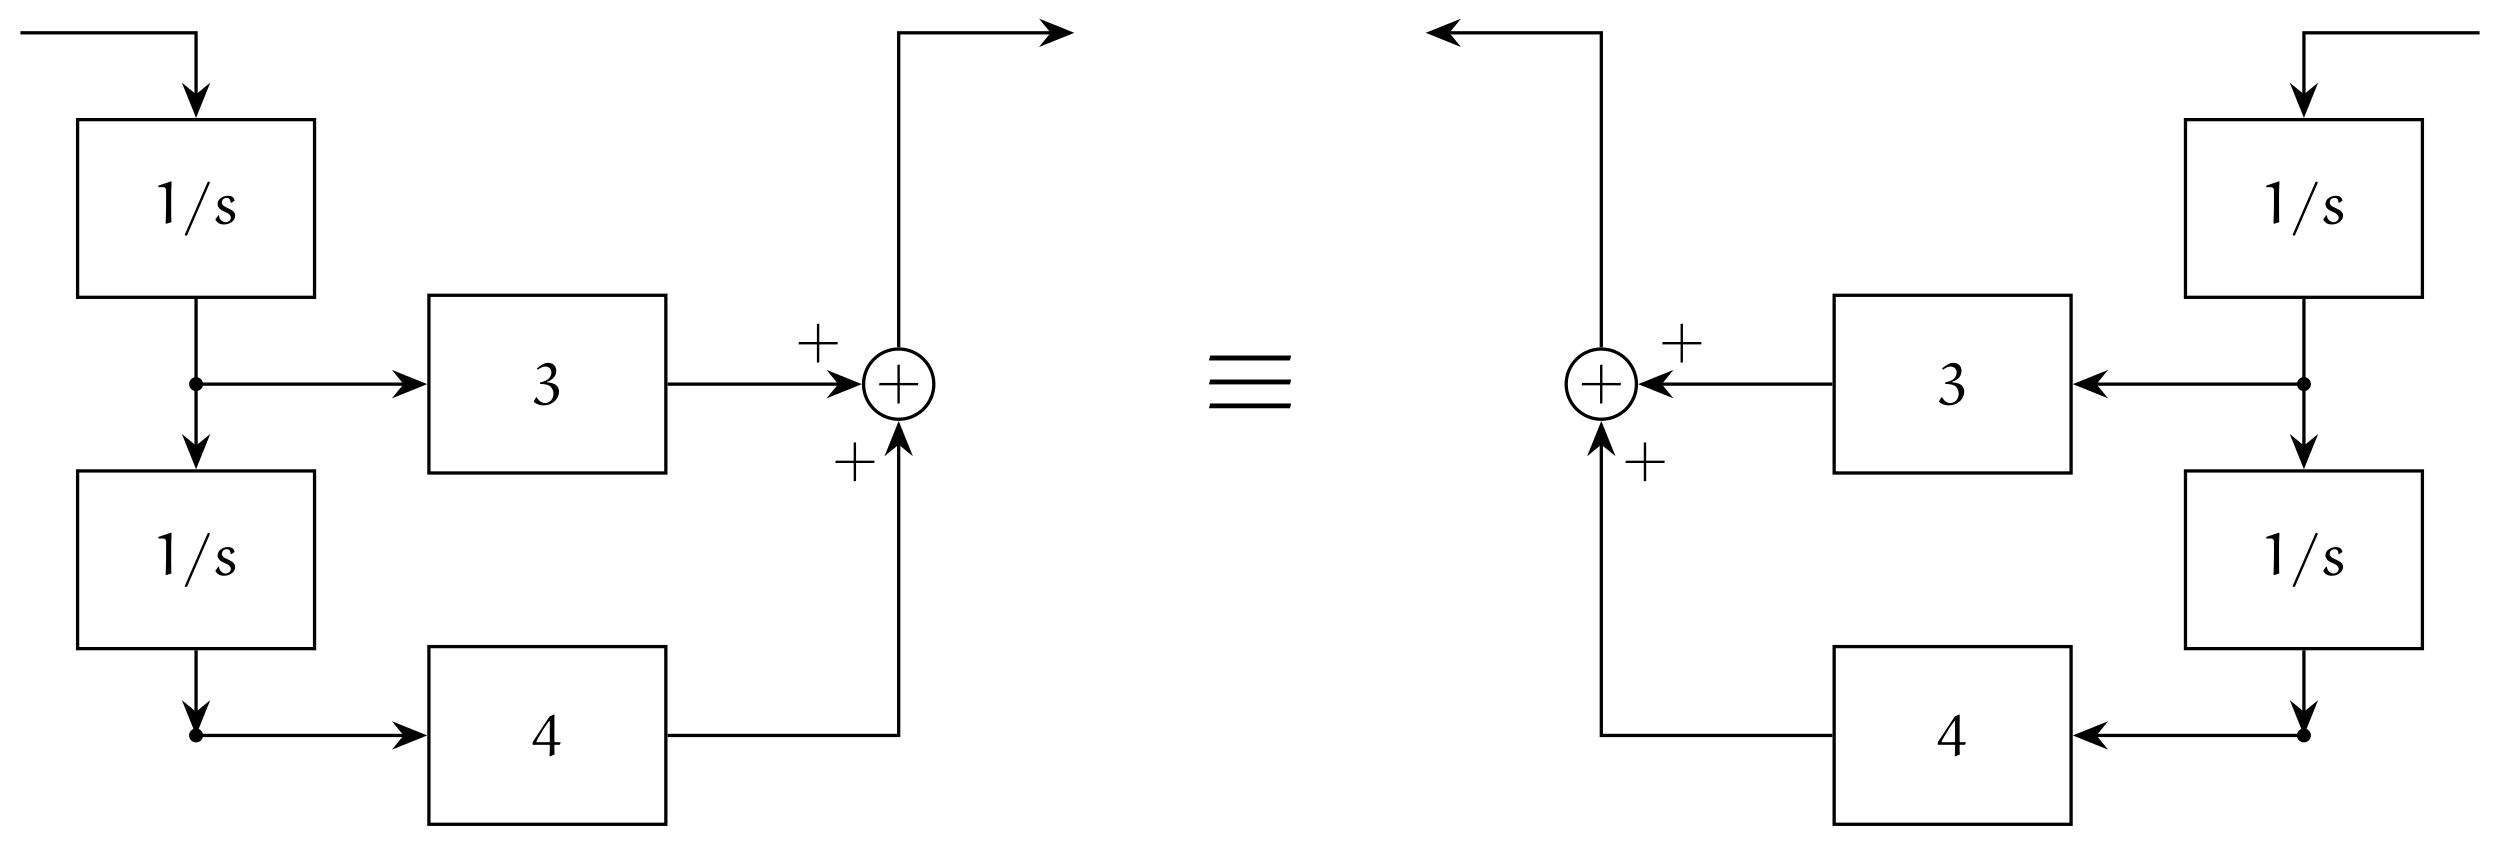
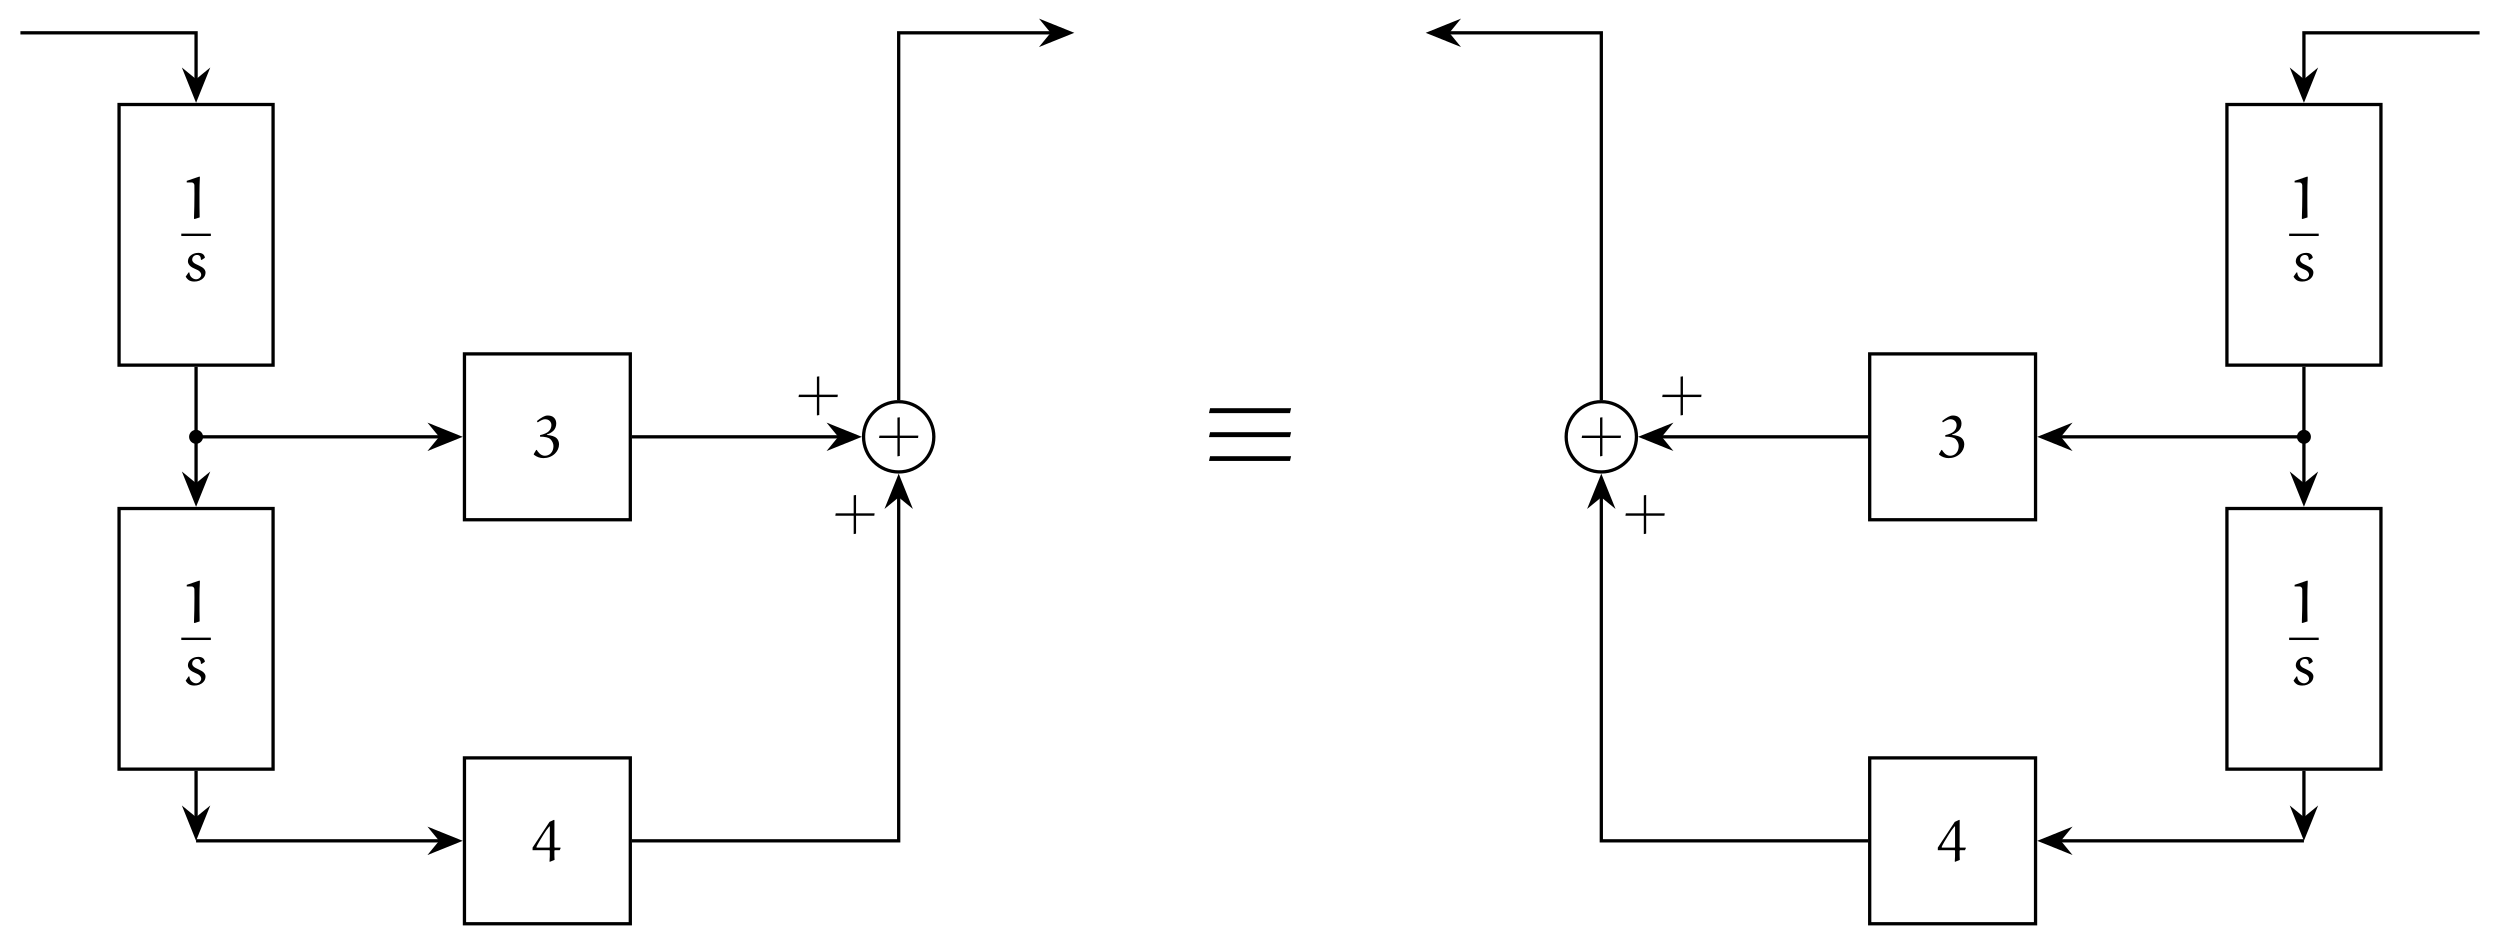
- <svg xmlns="http://www.w3.org/2000/svg" xmlns:xlink="http://www.w3.org/1999/xlink" version="1.1" width="907.737" height="306.708" viewBox="0 0 907.737 306.708">
+ <svg xmlns="http://www.w3.org/2000/svg" xmlns:xlink="http://www.w3.org/1999/xlink" version="1.1" width="907.737" height="342.823" viewBox="0 0 907.737 342.823">
  <defs>
    <path id="font_1_1" d="M.092 .612H.175C.2 .612 .22 .591 .221 .566 .222 .541 .222 .468 .222 .419 .222 .279 .219 .139 .214 0L.226-.005 .31 .022C.307 .098 .307 .296 .307 .432 .307 .521 .309 .611 .314 .7L.308 .712 .092 .639V.612Z" />
-     <path id="font_1_2" d="M.039-.19C.039-.201 .048-.206 .061-.206 .072-.206 .077-.2 .082-.188L.449 .658C.453 .668 .461 .683 .461 .69 .461 .701 .452 .706 .439 .706 .428 .706 .423 .7 .418 .688L.051-.158C.047-.168 .039-.183 .039-.19Z" />
-     <path id="font_1_3" d="M.052 .066C.062 .047 .076 .03 .092 .016 .121-.01 .161-.017 .199-.017 .256-.017 .312 .002 .351 .044 .375 .069 .387 .103 .387 .138 .387 .163 .373 .186 .355 .204 .341 .219 .304 .241 .272 .255 .243 .267 .2 .289 .188 .301 .173 .317 .162 .329 .162 .351 .162 .373 .169 .394 .185 .409 .2 .424 .222 .432 .244 .432 .264 .432 .285 .425 .296 .407 .306 .391 .308 .372 .309 .354L.321 .347 .376 .384C.375 .406 .364 .427 .348 .442 .325 .463 .293 .467 .263 .467 .214 .467 .167 .451 .131 .418 .104 .394 .09 .359 .09 .324 .09 .292 .108 .264 .131 .243 .154 .223 .184 .208 .215 .195 .241 .184 .269 .172 .288 .153 .303 .138 .314 .118 .314 .097 .314 .079 .305 .062 .293 .049 .278 .033 .251 .021 .229 .021 .199 .021 .172 .034 .15 .055 .127 .076 .117 .106 .115 .136L.101 .137 .052 .066Z" />
-     <path id="font_1_6" d="M.018 .049 .025 .038C.07 .003 .124-.017 .181-.017 .254-.017 .325 .008 .377 .059 .419 .101 .446 .156 .446 .215 .446 .254 .433 .291 .406 .318 .388 .336 .364 .347 .341 .355 .308 .366 .275 .371 .241 .374V.382C.282 .394 .321 .416 .352 .446 .384 .478 .399 .523 .399 .568 .399 .604 .387 .64 .361 .665 .333 .694 .292 .702 .253 .702 .225 .702 .198 .691 .173 .678 .137 .659 .103 .634 .072 .608L.086 .586C.109 .601 .132 .615 .157 .626 .174 .633 .191 .639 .208 .639 .238 .639 .267 .632 .288 .611 .307 .592 .317 .567 .317 .54 .317 .502 .302 .465 .274 .437 .258 .421 .237 .409 .215 .399 .187 .386 .156 .378 .126 .371L.125 .345C.162 .345 .199 .343 .235 .334 .26 .328 .285 .319 .303 .3 .332 .269 .352 .229 .352 .186 .352 .141 .338 .095 .306 .063 .279 .036 .243 .023 .206 .023 .17 .023 .136 .041 .111 .067 .095 .083 .082 .101 .07 .121H.06L.018 .049Z" />
-     <path id="font_1_7" d="M-.001 .191H.283L.29 .182C.29 .119 .29 .036 .285 .001L.29-.005 .37 .028C.367 .05 .367 .129 .367 .183L.375 .191H.457L.473 .228 .468 .235H.374L.367 .244C.367 .399 .367 .671 .368 .698L.361 .704 .285 .669-.001 .235V.191M.064 .242C.065 .264 .149 .402 .187 .461 .216 .506 .246 .552 .28 .591 .282 .593 .287 .594 .289 .591 .289 .59 .29 .587 .29 .585V.243L.284 .235H.069L.064 .242Z" />
-     <path id="font_1_5" d="M.046 .236H.356V-.074L.396-.067V.236H.704L.709 .276H.396V.586L.356 .58V.276H.053L.046 .236Z" />
-     <path id="font_1_8" d="M.081 .036H.74L.749 .075H.09L.081 .036M.081 .23H.74L.749 .27H.09L.081 .23M.081 .425H.74L.749 .465H.09L.081 .425Z" />
+     <path id="font_1_2" d="M.052 .066C.062 .047 .076 .03 .092 .016 .121-.01 .161-.017 .199-.017 .256-.017 .312 .002 .351 .044 .375 .069 .387 .103 .387 .138 .387 .163 .373 .186 .355 .204 .341 .219 .304 .241 .272 .255 .243 .267 .2 .289 .188 .301 .173 .317 .162 .329 .162 .351 .162 .373 .169 .394 .185 .409 .2 .424 .222 .432 .244 .432 .264 .432 .285 .425 .296 .407 .306 .391 .308 .372 .309 .354L.321 .347 .376 .384C.375 .406 .364 .427 .348 .442 .325 .463 .293 .467 .263 .467 .214 .467 .167 .451 .131 .418 .104 .394 .09 .359 .09 .324 .09 .292 .108 .264 .131 .243 .154 .223 .184 .208 .215 .195 .241 .184 .269 .172 .288 .153 .303 .138 .314 .118 .314 .097 .314 .079 .305 .062 .293 .049 .278 .033 .251 .021 .229 .021 .199 .021 .172 .034 .15 .055 .127 .076 .117 .106 .115 .136L.101 .137 .052 .066Z" />
+     <path id="font_1_5" d="M.018 .049 .025 .038C.07 .003 .124-.017 .181-.017 .254-.017 .325 .008 .377 .059 .419 .101 .446 .156 .446 .215 .446 .254 .433 .291 .406 .318 .388 .336 .364 .347 .341 .355 .308 .366 .275 .371 .241 .374V.382C.282 .394 .321 .416 .352 .446 .384 .478 .399 .523 .399 .568 .399 .604 .387 .64 .361 .665 .333 .694 .292 .702 .253 .702 .225 .702 .198 .691 .173 .678 .137 .659 .103 .634 .072 .608L.086 .586C.109 .601 .132 .615 .157 .626 .174 .633 .191 .639 .208 .639 .238 .639 .267 .632 .288 .611 .307 .592 .317 .567 .317 .54 .317 .502 .302 .465 .274 .437 .258 .421 .237 .409 .215 .399 .187 .386 .156 .378 .126 .371L.125 .345C.162 .345 .199 .343 .235 .334 .26 .328 .285 .319 .303 .3 .332 .269 .352 .229 .352 .186 .352 .141 .338 .095 .306 .063 .279 .036 .243 .023 .206 .023 .17 .023 .136 .041 .111 .067 .095 .083 .082 .101 .07 .121H.06L.018 .049Z" />
+     <path id="font_1_6" d="M-.001 .191H.283L.29 .182C.29 .119 .29 .036 .285 .001L.29-.005 .37 .028C.367 .05 .367 .129 .367 .183L.375 .191H.457L.473 .228 .468 .235H.374L.367 .244C.367 .399 .367 .671 .368 .698L.361 .704 .285 .669-.001 .235V.191M.064 .242C.065 .264 .149 .402 .187 .461 .216 .506 .246 .552 .28 .591 .282 .593 .287 .594 .289 .591 .289 .59 .29 .587 .29 .585V.243L.284 .235H.069L.064 .242Z" />
+     <path id="font_1_4" d="M.046 .236H.356V-.074L.396-.067V.236H.704L.709 .276H.396V.586L.356 .58V.276H.053L.046 .236Z" />
+     <path id="font_1_7" d="M.081 .036H.74L.749 .075H.09L.081 .036M.081 .23H.74L.749 .27H.09L.081 .23M.081 .425H.74L.749 .465H.09L.081 .425Z" />
  </defs>
-   <path transform="matrix(1.5,0,0,-1.5,71.19154,75.69614)" stroke-width=".797" stroke-linecap="butt" stroke-miterlimit="10" stroke-linejoin="miter" fill="none" stroke="#000000" d="M-28.677-21.507H28.677V21.507H-28.677Z" />
-   <use data-text="1" xlink:href="#font_1_1" transform="matrix(21.5193,0,0,-21.5193,55.54484,81.13754)" />
-   <use data-text="/" xlink:href="#font_1_2" transform="matrix(21.5193,0,0,-21.5193,66.28298,81.13754)" />
-   <use data-text="s" xlink:href="#font_1_3" transform="matrix(21.5193,0,0,-21.5193,77.06415,81.13754)" />
-   <path transform="matrix(1.5,0,0,-1.5,71.19154,75.69614)" stroke-width=".797" stroke-linecap="butt" stroke-miterlimit="10" stroke-linejoin="miter" fill="none" stroke="#000000" d="M-28.677-106.547H28.677V-63.532H-28.677Z" />
-   <use data-text="1" xlink:href="#font_1_1" transform="matrix(21.5193,0,0,-21.5193,55.54484,208.6965)" />
-   <use data-text="/" xlink:href="#font_1_2" transform="matrix(21.5193,0,0,-21.5193,66.28298,208.6965)" />
-   <use data-text="s" xlink:href="#font_1_3" transform="matrix(21.5193,0,0,-21.5193,77.06415,208.6965)" />
-   <path transform="matrix(1.5,0,0,-1.5,71.19154,75.69614)" d="M1.691-42.52C1.691-41.586 .934-40.829 0-40.829-.934-40.829-1.691-41.586-1.691-42.52-1.691-43.453-.934-44.21 0-44.21 .934-44.21 1.691-43.453 1.691-42.52ZM0-42.52" />
-   <path transform="matrix(1.5,0,0,-1.5,71.19154,75.69614)" d="M1.691-127.559C1.691-126.625 .934-125.868 0-125.868-.934-125.868-1.691-126.625-1.691-127.559-1.691-128.493-.934-129.25 0-129.25 .934-129.25 1.691-128.493 1.691-127.559ZM0-127.559" />
-   <path transform="matrix(1.5,0,0,-1.5,71.19154,75.69614)" stroke-width=".797" stroke-linecap="butt" stroke-miterlimit="10" stroke-linejoin="miter" fill="none" stroke="#000000" d="M56.363-64.027H113.716V-21.012H56.363Z" />
-   <use data-text="3" xlink:href="#font_1_6" transform="matrix(21.5193,0,0,-21.5193,193.3844,146.8419)" />
-   <path transform="matrix(1.5,0,0,-1.5,71.19154,75.69614)" stroke-width=".797" stroke-linecap="butt" stroke-miterlimit="10" stroke-linejoin="miter" fill="none" stroke="#000000" d="M56.363-149.066H113.716V-106.052H56.363Z" />
-   <use data-text="4" xlink:href="#font_1_7" transform="matrix(21.5193,0,0,-21.5193,193.3952,274.5515)" />
-   <path transform="matrix(1.5,0,0,-1.5,71.19154,75.69614)" stroke-width=".797" stroke-linecap="butt" stroke-miterlimit="10" stroke-linejoin="miter" fill="none" stroke="#000000" d="M178.583-42.52C178.583-37.823 174.775-34.016 170.079-34.016 165.382-34.016 161.575-37.823 161.575-42.52 161.575-47.216 165.382-51.024 170.079-51.024 174.775-51.024 178.583-47.216 178.583-42.52ZM170.079-42.52" />
-   <use data-text="+" xlink:href="#font_1_5" transform="matrix(21.5193,0,0,-21.5193,318.1905,144.9815)" />
-   <path transform="matrix(1.5,0,0,-1.5,71.19154,75.69614)" stroke-width=".797" stroke-linecap="butt" stroke-miterlimit="10" stroke-linejoin="miter" fill="none" stroke="#000000" d="M-42.52 42.52H0V27.332" />
-   <path transform="matrix(0,1.5,1.5,0,71.19154,30.08127)" d="M7.431 0 1.236 2.492 3.277 0 1.236-2.492Z" />
-   <path transform="matrix(0,1.5,1.5,0,71.19154,30.08127)" stroke-width=".797" stroke-linecap="butt" stroke-miterlimit="10" stroke-linejoin="miter" fill="none" stroke="#000000" d="M7.431 0 1.236 2.492 3.277 0 1.236-2.492Z" />
-   <path transform="matrix(1.5,0,0,-1.5,71.19154,75.69614)" stroke-width=".797" stroke-linecap="butt" stroke-miterlimit="10" stroke-linejoin="miter" fill="none" stroke="#000000" d="M0-21.906V-57.707" />
-   <path transform="matrix(0,1.5,1.5,0,71.19154,157.6403)" d="M7.431 0 1.236 2.492 3.277 0 1.236-2.492Z" />
-   <path transform="matrix(0,1.5,1.5,0,71.19154,157.6403)" stroke-width=".797" stroke-linecap="butt" stroke-miterlimit="10" stroke-linejoin="miter" fill="none" stroke="#000000" d="M7.431 0 1.236 2.492 3.277 0 1.236-2.492Z" />
-   <path transform="matrix(1.5,0,0,-1.5,71.19154,75.69614)" stroke-width=".797" stroke-linecap="butt" stroke-miterlimit="10" stroke-linejoin="miter" fill="none" stroke="#000000" d="M0-42.52H50.538" />
-   <path transform="matrix(1.5,0,0,-1.5,142.382,139.4757)" d="M7.431 0 1.236 2.492 3.277 0 1.236-2.492Z" />
-   <path transform="matrix(1.5,0,0,-1.5,142.382,139.4757)" stroke-width=".797" stroke-linecap="butt" stroke-miterlimit="10" stroke-linejoin="miter" fill="none" stroke="#000000" d="M7.431 0 1.236 2.492 3.277 0 1.236-2.492Z" />
-   <path transform="matrix(1.5,0,0,-1.5,71.19154,75.69614)" stroke-width=".797" stroke-linecap="butt" stroke-miterlimit="10" stroke-linejoin="miter" fill="none" stroke="#000000" d="M114.114-42.52H155.75" />
-   <path transform="matrix(1.5,0,0,-1.5,300.2,139.4757)" d="M7.431 0 1.236 2.492 3.277 0 1.236-2.492Z" />
-   <path transform="matrix(1.5,0,0,-1.5,300.2,139.4757)" stroke-width=".797" stroke-linecap="butt" stroke-miterlimit="10" stroke-linejoin="miter" fill="none" stroke="#000000" d="M7.431 0 1.236 2.492 3.277 0 1.236-2.492Z" />
-   <use data-text="+" xlink:href="#font_1_5" transform="matrix(21.5193,0,0,-21.5193,288.9516,130.118)" />
-   <path transform="matrix(1.5,0,0,-1.5,71.19154,75.69614)" stroke-width=".797" stroke-linecap="butt" stroke-miterlimit="10" stroke-linejoin="miter" fill="none" stroke="#000000" d="M0-106.945V-122.133" />
-   <path transform="matrix(0,1.5,1.5,0,71.19154,254.2788)" d="M7.431 0 1.236 2.492 3.277 0 1.236-2.492Z" />
-   <path transform="matrix(0,1.5,1.5,0,71.19154,254.2788)" stroke-width=".797" stroke-linecap="butt" stroke-miterlimit="10" stroke-linejoin="miter" fill="none" stroke="#000000" d="M7.431 0 1.236 2.492 3.277 0 1.236-2.492Z" />
-   <path transform="matrix(1.5,0,0,-1.5,71.19154,75.69614)" stroke-width=".797" stroke-linecap="butt" stroke-miterlimit="10" stroke-linejoin="miter" fill="none" stroke="#000000" d="M0-127.559H50.538" />
-   <path transform="matrix(1.5,0,0,-1.5,142.382,267.0346)" d="M7.431 0 1.236 2.492 3.277 0 1.236-2.492Z" />
-   <path transform="matrix(1.5,0,0,-1.5,142.382,267.0346)" stroke-width=".797" stroke-linecap="butt" stroke-miterlimit="10" stroke-linejoin="miter" fill="none" stroke="#000000" d="M7.431 0 1.236 2.492 3.277 0 1.236-2.492Z" />
-   <path transform="matrix(1.5,0,0,-1.5,71.19154,75.69614)" stroke-width=".797" stroke-linecap="butt" stroke-miterlimit="10" stroke-linejoin="miter" fill="none" stroke="#000000" d="M114.114-127.559H170.079V-56.848" />
-   <path transform="matrix(0,-1.5,-1.5,-0,326.3096,165.5851)" d="M7.431 0 1.236 2.492 3.277 0 1.236-2.492Z" />
-   <path transform="matrix(0,-1.5,-1.5,-0,326.3096,165.5851)" stroke-width=".797" stroke-linecap="butt" stroke-miterlimit="10" stroke-linejoin="miter" fill="none" stroke="#000000" d="M7.431 0 1.236 2.492 3.277 0 1.236-2.492Z" />
-   <use data-text="+" xlink:href="#font_1_5" transform="matrix(21.5193,0,0,-21.5193,302.3053,173.1988)" />
-   <path transform="matrix(1.5,0,0,-1.5,71.19154,75.69614)" stroke-width=".797" stroke-linecap="butt" stroke-miterlimit="10" stroke-linejoin="miter" fill="none" stroke="#000000" d="M170.079-33.617V42.52H207.172" />
+   <path transform="matrix(1.5,0,0,-1.5,71.19154,85.26268)" stroke-width=".797" stroke-linecap="butt" stroke-miterlimit="10" stroke-linejoin="miter" fill="none" stroke="#000000" d="M-18.64-31.544H18.64V31.544H-18.64Z" />
+   <use data-text="1" xlink:href="#font_1_1" transform="matrix(21.5193,0,0,-21.5193,65.82543,79.41266)" />
+   <path transform="matrix(1.5,0,0,-1.5,65.82543,85.2627)" stroke-width=".574" stroke-linecap="butt" stroke-miterlimit="10" stroke-linejoin="miter" fill="none" stroke="#000000" d="M0 0H7.155" />
+   <use data-text="s" xlink:href="#font_1_2" transform="matrix(21.5193,0,0,-21.5193,66.29862,101.8665)" />
+   <path transform="matrix(1.5,0,0,-1.5,71.19154,85.26268)" stroke-width=".797" stroke-linecap="butt" stroke-miterlimit="10" stroke-linejoin="miter" fill="none" stroke="#000000" d="M-18.64-129.339H18.64V-66.25H-18.64Z" />
+   <use data-text="1" xlink:href="#font_1_1" transform="matrix(21.5193,0,0,-21.5193,65.82543,226.1048)" />
+   <path transform="matrix(1.5,0,0,-1.5,65.82543,231.9548)" stroke-width=".574" stroke-linecap="butt" stroke-miterlimit="10" stroke-linejoin="miter" fill="none" stroke="#000000" d="M0 0H7.155" />
+   <use data-text="s" xlink:href="#font_1_2" transform="matrix(21.5193,0,0,-21.5193,66.29862,248.5586)" />
+   <path transform="matrix(1.5,0,0,-1.5,71.19154,85.26268)" d="M1.691-48.897C1.691-47.964 .934-47.207 0-47.207-.934-47.207-1.691-47.964-1.691-48.897-1.691-49.831-.934-50.588 0-50.588 .934-50.588 1.691-49.831 1.691-48.897ZM0-48.897" />
+   <path transform="matrix(1.5,0,0,-1.5,71.19154,85.26268)" stroke-width=".797" stroke-linecap="butt" stroke-miterlimit="10" stroke-linejoin="miter" fill="none" stroke="#000000" d="M64.966-68.971H105.113V-28.824H64.966Z" />
+   <use data-text="3" xlink:href="#font_1_5" transform="matrix(21.5193,0,0,-21.5193,193.3844,165.9751)" />
+   <path transform="matrix(1.5,0,0,-1.5,71.19154,85.26268)" stroke-width=".797" stroke-linecap="butt" stroke-miterlimit="10" stroke-linejoin="miter" fill="none" stroke="#000000" d="M64.966-166.766H105.113V-126.618H64.966Z" />
+   <use data-text="4" xlink:href="#font_1_6" transform="matrix(21.5193,0,0,-21.5193,193.3952,312.8177)" />
+   <path transform="matrix(1.5,0,0,-1.5,71.19154,85.26268)" stroke-width=".797" stroke-linecap="butt" stroke-miterlimit="10" stroke-linejoin="miter" fill="none" stroke="#000000" d="M178.583-48.897C178.583-44.201 174.775-40.393 170.079-40.393 165.382-40.393 161.575-44.201 161.575-48.897 161.575-53.594 165.382-57.401 170.079-57.401 174.775-57.401 178.583-53.594 178.583-48.897ZM170.079-48.897" />
+   <use data-text="+" xlink:href="#font_1_4" transform="matrix(21.5193,0,0,-21.5193,318.1905,164.1147)" />
+   <path transform="matrix(1.5,0,0,-1.5,71.19154,85.26268)" stroke-width=".797" stroke-linecap="butt" stroke-miterlimit="10" stroke-linejoin="miter" fill="none" stroke="#000000" d="M-42.52 48.897H0V37.369" />
+   <path transform="matrix(0,1.5,1.5,0,71.19154,24.59264)" d="M7.431 0 1.236 2.492 3.277 0 1.236-2.492Z" />
+   <path transform="matrix(0,1.5,1.5,0,71.19154,24.59264)" stroke-width=".797" stroke-linecap="butt" stroke-miterlimit="10" stroke-linejoin="miter" fill="none" stroke="#000000" d="M7.431 0 1.236 2.492 3.277 0 1.236-2.492Z" />
+   <path transform="matrix(1.5,0,0,-1.5,71.19154,85.26268)" stroke-width=".797" stroke-linecap="butt" stroke-miterlimit="10" stroke-linejoin="miter" fill="none" stroke="#000000" d="M0-31.943V-60.426" />
+   <path transform="matrix(0,1.5,1.5,0,71.19154,171.2848)" d="M7.431 0 1.236 2.492 3.277 0 1.236-2.492Z" />
+   <path transform="matrix(0,1.5,1.5,0,71.19154,171.2848)" stroke-width=".797" stroke-linecap="butt" stroke-miterlimit="10" stroke-linejoin="miter" fill="none" stroke="#000000" d="M7.431 0 1.236 2.492 3.277 0 1.236-2.492Z" />
+   <path transform="matrix(1.5,0,0,-1.5,71.19154,85.26268)" stroke-width=".797" stroke-linecap="butt" stroke-miterlimit="10" stroke-linejoin="miter" fill="none" stroke="#000000" d="M0-48.897H59.141" />
+   <path transform="matrix(1.5,0,0,-1.5,155.2864,158.6087)" d="M7.431 0 1.236 2.492 3.277 0 1.236-2.492Z" />
+   <path transform="matrix(1.5,0,0,-1.5,155.2864,158.6087)" stroke-width=".797" stroke-linecap="butt" stroke-miterlimit="10" stroke-linejoin="miter" fill="none" stroke="#000000" d="M7.431 0 1.236 2.492 3.277 0 1.236-2.492Z" />
+   <path transform="matrix(1.5,0,0,-1.5,71.19154,85.26268)" stroke-width=".797" stroke-linecap="butt" stroke-miterlimit="10" stroke-linejoin="miter" fill="none" stroke="#000000" d="M105.511-48.897H155.75" />
+   <path transform="matrix(1.5,0,0,-1.5,300.2,158.6087)" d="M7.431 0 1.236 2.492 3.277 0 1.236-2.492Z" />
+   <path transform="matrix(1.5,0,0,-1.5,300.2,158.6087)" stroke-width=".797" stroke-linecap="butt" stroke-miterlimit="10" stroke-linejoin="miter" fill="none" stroke="#000000" d="M7.431 0 1.236 2.492 3.277 0 1.236-2.492Z" />
+   <use data-text="+" xlink:href="#font_1_4" transform="matrix(21.5193,0,0,-21.5193,288.9516,149.251)" />
+   <path transform="matrix(1.5,0,0,-1.5,71.19154,85.26268)" stroke-width=".797" stroke-linecap="butt" stroke-miterlimit="10" stroke-linejoin="miter" fill="none" stroke="#000000" d="M0-129.738V-141.266" />
+   <path transform="matrix(0,1.5,1.5,0,71.19154,292.545)" d="M7.431 0 1.236 2.492 3.277 0 1.236-2.492Z" />
+   <path transform="matrix(0,1.5,1.5,0,71.19154,292.545)" stroke-width=".797" stroke-linecap="butt" stroke-miterlimit="10" stroke-linejoin="miter" fill="none" stroke="#000000" d="M7.431 0 1.236 2.492 3.277 0 1.236-2.492Z" />
+   <path transform="matrix(1.5,0,0,-1.5,71.19154,85.26268)" stroke-width=".797" stroke-linecap="butt" stroke-miterlimit="10" stroke-linejoin="miter" fill="none" stroke="#000000" d="M0-146.692H59.141" />
+   <path transform="matrix(1.5,0,0,-1.5,155.2864,305.3009)" d="M7.431 0 1.236 2.492 3.277 0 1.236-2.492Z" />
+   <path transform="matrix(1.5,0,0,-1.5,155.2864,305.3009)" stroke-width=".797" stroke-linecap="butt" stroke-miterlimit="10" stroke-linejoin="miter" fill="none" stroke="#000000" d="M7.431 0 1.236 2.492 3.277 0 1.236-2.492Z" />
+   <path transform="matrix(1.5,0,0,-1.5,71.19154,85.26268)" stroke-width=".797" stroke-linecap="butt" stroke-miterlimit="10" stroke-linejoin="miter" fill="none" stroke="#000000" d="M105.511-146.692H170.079V-63.226" />
+   <path transform="matrix(0,-1.5,-1.5,-0,326.3096,184.7183)" d="M7.431 0 1.236 2.492 3.277 0 1.236-2.492Z" />
+   <path transform="matrix(0,-1.5,-1.5,-0,326.3096,184.7183)" stroke-width=".797" stroke-linecap="butt" stroke-miterlimit="10" stroke-linejoin="miter" fill="none" stroke="#000000" d="M7.431 0 1.236 2.492 3.277 0 1.236-2.492Z" />
+   <use data-text="+" xlink:href="#font_1_4" transform="matrix(21.5193,0,0,-21.5193,302.3053,192.3319)" />
+   <path transform="matrix(1.5,0,0,-1.5,71.19154,85.26268)" stroke-width=".797" stroke-linecap="butt" stroke-miterlimit="10" stroke-linejoin="miter" fill="none" stroke="#000000" d="M170.079-39.995V48.897H207.172" />
  <path transform="matrix(1.5,0,0,-1.5,377.3331,11.91663)" d="M7.431 0 1.236 2.492 3.277 0 1.236-2.492Z" />
  <path transform="matrix(1.5,0,0,-1.5,377.3331,11.91663)" stroke-width=".797" stroke-linecap="butt" stroke-miterlimit="10" stroke-linejoin="miter" fill="none" stroke="#000000" d="M7.431 0 1.236 2.492 3.277 0 1.236-2.492Z" />
-   <use data-text="≡" xlink:href="#font_1_8" transform="matrix(44.63762,0,0,-44.63762,435.3541,149.8482)" />
-   <path transform="matrix(1.5,0,0,-1.5,71.19154,75.69614)" stroke-width=".797" stroke-linecap="butt" stroke-miterlimit="10" stroke-linejoin="miter" fill="none" stroke="#000000" d="M481.559-21.507H538.913V21.507H481.559Z" />
-   <use data-text="1" xlink:href="#font_1_1" transform="matrix(21.5193,0,0,-21.5193,820.8988,81.13754)" />
-   <use data-text="/" xlink:href="#font_1_2" transform="matrix(21.5193,0,0,-21.5193,831.637,81.13754)" />
-   <use data-text="s" xlink:href="#font_1_3" transform="matrix(21.5193,0,0,-21.5193,842.4181,81.13754)" />
-   <path transform="matrix(1.5,0,0,-1.5,71.19154,75.69614)" stroke-width=".797" stroke-linecap="butt" stroke-miterlimit="10" stroke-linejoin="miter" fill="none" stroke="#000000" d="M481.559-106.547H538.913V-63.532H481.559Z" />
-   <use data-text="1" xlink:href="#font_1_1" transform="matrix(21.5193,0,0,-21.5193,820.8988,208.6965)" />
-   <use data-text="/" xlink:href="#font_1_2" transform="matrix(21.5193,0,0,-21.5193,831.637,208.6965)" />
-   <use data-text="s" xlink:href="#font_1_3" transform="matrix(21.5193,0,0,-21.5193,842.4181,208.6965)" />
-   <path transform="matrix(1.5,0,0,-1.5,71.19154,75.69614)" d="M511.927-42.52C511.927-41.586 511.17-40.829 510.236-40.829 509.302-40.829 508.545-41.586 508.545-42.52 508.545-43.453 509.302-44.21 510.236-44.21 511.17-44.21 511.927-43.453 511.927-42.52ZM510.236-42.52" />
-   <path transform="matrix(1.5,0,0,-1.5,71.19154,75.69614)" d="M511.927-127.559C511.927-126.625 511.17-125.868 510.236-125.868 509.302-125.868 508.545-126.625 508.545-127.559 508.545-128.493 509.302-129.25 510.236-129.25 511.17-129.25 511.927-128.493 511.927-127.559ZM510.236-127.559" />
-   <path transform="matrix(1.5,0,0,-1.5,71.19154,75.69614)" stroke-width=".797" stroke-linecap="butt" stroke-miterlimit="10" stroke-linejoin="miter" fill="none" stroke="#000000" d="M396.52-64.027H453.873V-21.012H396.52Z" />
-   <use data-text="3" xlink:href="#font_1_6" transform="matrix(21.5193,0,0,-21.5193,703.6204,146.8419)" />
-   <path transform="matrix(1.5,0,0,-1.5,71.19154,75.69614)" stroke-width=".797" stroke-linecap="butt" stroke-miterlimit="10" stroke-linejoin="miter" fill="none" stroke="#000000" d="M396.52-149.066H453.873V-106.052H396.52Z" />
-   <use data-text="4" xlink:href="#font_1_7" transform="matrix(21.5193,0,0,-21.5193,703.6312,274.5515)" />
-   <path transform="matrix(1.5,0,0,-1.5,71.19154,75.69614)" stroke-width=".797" stroke-linecap="butt" stroke-miterlimit="10" stroke-linejoin="miter" fill="none" stroke="#000000" d="M348.661-42.52C348.661-37.823 344.854-34.016 340.157-34.016 335.461-34.016 331.653-37.823 331.653-42.52 331.653-47.216 335.461-51.024 340.157-51.024 344.854-51.024 348.661-47.216 348.661-42.52ZM340.157-42.52" />
-   <use data-text="+" xlink:href="#font_1_5" transform="matrix(21.5193,0,0,-21.5193,573.3085,144.9815)" />
-   <path transform="matrix(1.5,0,0,-1.5,71.19154,75.69614)" stroke-width=".797" stroke-linecap="butt" stroke-miterlimit="10" stroke-linejoin="miter" fill="none" stroke="#000000" d="M552.756 42.52H510.236V27.332" />
-   <path transform="matrix(0,1.5,1.5,0,836.5456,30.08127)" d="M7.431 0 1.236 2.492 3.277 0 1.236-2.492Z" />
-   <path transform="matrix(0,1.5,1.5,0,836.5456,30.08127)" stroke-width=".797" stroke-linecap="butt" stroke-miterlimit="10" stroke-linejoin="miter" fill="none" stroke="#000000" d="M7.431 0 1.236 2.492 3.277 0 1.236-2.492Z" />
-   <path transform="matrix(1.5,0,0,-1.5,71.19154,75.69614)" stroke-width=".797" stroke-linecap="butt" stroke-miterlimit="10" stroke-linejoin="miter" fill="none" stroke="#000000" d="M510.236-21.906V-57.707" />
-   <path transform="matrix(0,1.5,1.5,0,836.5456,157.6403)" d="M7.431 0 1.236 2.492 3.277 0 1.236-2.492Z" />
-   <path transform="matrix(0,1.5,1.5,0,836.5456,157.6403)" stroke-width=".797" stroke-linecap="butt" stroke-miterlimit="10" stroke-linejoin="miter" fill="none" stroke="#000000" d="M7.431 0 1.236 2.492 3.277 0 1.236-2.492Z" />
-   <path transform="matrix(1.5,0,0,-1.5,71.19154,75.69614)" stroke-width=".797" stroke-linecap="butt" stroke-miterlimit="10" stroke-linejoin="miter" fill="none" stroke="#000000" d="M510.236-42.52H459.698" />
-   <path transform="matrix(-1.5,-0,0,1.5,765.3551,139.4757)" d="M7.431 0 1.236 2.492 3.277 0 1.236-2.492Z" />
-   <path transform="matrix(-1.5,-0,0,1.5,765.3551,139.4757)" stroke-width=".797" stroke-linecap="butt" stroke-miterlimit="10" stroke-linejoin="miter" fill="none" stroke="#000000" d="M7.431 0 1.236 2.492 3.277 0 1.236-2.492Z" />
-   <path transform="matrix(1.5,0,0,-1.5,71.19154,75.69614)" stroke-width=".797" stroke-linecap="butt" stroke-miterlimit="10" stroke-linejoin="miter" fill="none" stroke="#000000" d="M396.122-42.52H354.486" />
-   <path transform="matrix(-1.5,-0,0,1.5,607.5371,139.4757)" d="M7.431 0 1.236 2.492 3.277 0 1.236-2.492Z" />
-   <path transform="matrix(-1.5,-0,0,1.5,607.5371,139.4757)" stroke-width=".797" stroke-linecap="butt" stroke-miterlimit="10" stroke-linejoin="miter" fill="none" stroke="#000000" d="M7.431 0 1.236 2.492 3.277 0 1.236-2.492Z" />
-   <use data-text="+" xlink:href="#font_1_5" transform="matrix(21.5193,0,0,-21.5193,602.5473,130.118)" />
-   <path transform="matrix(1.5,0,0,-1.5,71.19154,75.69614)" stroke-width=".797" stroke-linecap="butt" stroke-miterlimit="10" stroke-linejoin="miter" fill="none" stroke="#000000" d="M510.236-106.945V-122.133" />
-   <path transform="matrix(0,1.5,1.5,0,836.5456,254.2788)" d="M7.431 0 1.236 2.492 3.277 0 1.236-2.492Z" />
-   <path transform="matrix(0,1.5,1.5,0,836.5456,254.2788)" stroke-width=".797" stroke-linecap="butt" stroke-miterlimit="10" stroke-linejoin="miter" fill="none" stroke="#000000" d="M7.431 0 1.236 2.492 3.277 0 1.236-2.492Z" />
-   <path transform="matrix(1.5,0,0,-1.5,71.19154,75.69614)" stroke-width=".797" stroke-linecap="butt" stroke-miterlimit="10" stroke-linejoin="miter" fill="none" stroke="#000000" d="M510.236-127.559H459.698" />
-   <path transform="matrix(-1.5,-0,0,1.5,765.3551,267.0346)" d="M7.431 0 1.236 2.492 3.277 0 1.236-2.492Z" />
-   <path transform="matrix(-1.5,-0,0,1.5,765.3551,267.0346)" stroke-width=".797" stroke-linecap="butt" stroke-miterlimit="10" stroke-linejoin="miter" fill="none" stroke="#000000" d="M7.431 0 1.236 2.492 3.277 0 1.236-2.492Z" />
-   <path transform="matrix(1.5,0,0,-1.5,71.19154,75.69614)" stroke-width=".797" stroke-linecap="butt" stroke-miterlimit="10" stroke-linejoin="miter" fill="none" stroke="#000000" d="M396.122-127.559H340.157V-56.848" />
-   <path transform="matrix(0,-1.5,-1.5,-0,581.4275,165.5851)" d="M7.431 0 1.236 2.492 3.277 0 1.236-2.492Z" />
-   <path transform="matrix(0,-1.5,-1.5,-0,581.4275,165.5851)" stroke-width=".797" stroke-linecap="butt" stroke-miterlimit="10" stroke-linejoin="miter" fill="none" stroke="#000000" d="M7.431 0 1.236 2.492 3.277 0 1.236-2.492Z" />
-   <use data-text="+" xlink:href="#font_1_5" transform="matrix(21.5193,0,0,-21.5193,589.1937,173.1988)" />
-   <path transform="matrix(1.5,0,0,-1.5,71.19154,75.69614)" stroke-width=".797" stroke-linecap="butt" stroke-miterlimit="10" stroke-linejoin="miter" fill="none" stroke="#000000" d="M340.157-33.617V42.52H303.064" />
+   <use data-text="≡" xlink:href="#font_1_7" transform="matrix(44.63762,0,0,-44.63762,435.3541,168.9813)" />
+   <path transform="matrix(1.5,0,0,-1.5,71.19154,85.26268)" stroke-width=".797" stroke-linecap="butt" stroke-miterlimit="10" stroke-linejoin="miter" fill="none" stroke="#000000" d="M491.596-31.544H528.876V31.544H491.596Z" />
+   <use data-text="1" xlink:href="#font_1_1" transform="matrix(21.5193,0,0,-21.5193,831.1795,79.41266)" />
+   <path transform="matrix(1.5,0,0,-1.5,831.1795,85.2627)" stroke-width=".574" stroke-linecap="butt" stroke-miterlimit="10" stroke-linejoin="miter" fill="none" stroke="#000000" d="M0 0H7.155" />
+   <use data-text="s" xlink:href="#font_1_2" transform="matrix(21.5193,0,0,-21.5193,831.6526,101.8665)" />
+   <path transform="matrix(1.5,0,0,-1.5,71.19154,85.26268)" stroke-width=".797" stroke-linecap="butt" stroke-miterlimit="10" stroke-linejoin="miter" fill="none" stroke="#000000" d="M491.596-129.339H528.876V-66.25H491.596Z" />
+   <use data-text="1" xlink:href="#font_1_1" transform="matrix(21.5193,0,0,-21.5193,831.1795,226.1048)" />
+   <path transform="matrix(1.5,0,0,-1.5,831.1795,231.9548)" stroke-width=".574" stroke-linecap="butt" stroke-miterlimit="10" stroke-linejoin="miter" fill="none" stroke="#000000" d="M0 0H7.155" />
+   <use data-text="s" xlink:href="#font_1_2" transform="matrix(21.5193,0,0,-21.5193,831.6526,248.5586)" />
+   <path transform="matrix(1.5,0,0,-1.5,71.19154,85.26268)" d="M511.927-48.897C511.927-47.964 511.17-47.207 510.236-47.207 509.302-47.207 508.545-47.964 508.545-48.897 508.545-49.831 509.302-50.588 510.236-50.588 511.17-50.588 511.927-49.831 511.927-48.897ZM510.236-48.897" />
+   <path transform="matrix(1.5,0,0,-1.5,71.19154,85.26268)" stroke-width=".797" stroke-linecap="butt" stroke-miterlimit="10" stroke-linejoin="miter" fill="none" stroke="#000000" d="M405.123-68.971H445.27V-28.824H405.123Z" />
+   <use data-text="3" xlink:href="#font_1_5" transform="matrix(21.5193,0,0,-21.5193,703.6204,165.9751)" />
+   <path transform="matrix(1.5,0,0,-1.5,71.19154,85.26268)" stroke-width=".797" stroke-linecap="butt" stroke-miterlimit="10" stroke-linejoin="miter" fill="none" stroke="#000000" d="M405.123-166.766H445.27V-126.618H405.123Z" />
+   <use data-text="4" xlink:href="#font_1_6" transform="matrix(21.5193,0,0,-21.5193,703.6312,312.8177)" />
+   <path transform="matrix(1.5,0,0,-1.5,71.19154,85.26268)" stroke-width=".797" stroke-linecap="butt" stroke-miterlimit="10" stroke-linejoin="miter" fill="none" stroke="#000000" d="M348.661-48.897C348.661-44.201 344.854-40.393 340.157-40.393 335.461-40.393 331.653-44.201 331.653-48.897 331.653-53.594 335.461-57.401 340.157-57.401 344.854-57.401 348.661-53.594 348.661-48.897ZM340.157-48.897" />
+   <use data-text="+" xlink:href="#font_1_4" transform="matrix(21.5193,0,0,-21.5193,573.3085,164.1147)" />
+   <path transform="matrix(1.5,0,0,-1.5,71.19154,85.26268)" stroke-width=".797" stroke-linecap="butt" stroke-miterlimit="10" stroke-linejoin="miter" fill="none" stroke="#000000" d="M552.756 48.897H510.236V37.369" />
+   <path transform="matrix(0,1.5,1.5,0,836.5456,24.59264)" d="M7.431 0 1.236 2.492 3.277 0 1.236-2.492Z" />
+   <path transform="matrix(0,1.5,1.5,0,836.5456,24.59264)" stroke-width=".797" stroke-linecap="butt" stroke-miterlimit="10" stroke-linejoin="miter" fill="none" stroke="#000000" d="M7.431 0 1.236 2.492 3.277 0 1.236-2.492Z" />
+   <path transform="matrix(1.5,0,0,-1.5,71.19154,85.26268)" stroke-width=".797" stroke-linecap="butt" stroke-miterlimit="10" stroke-linejoin="miter" fill="none" stroke="#000000" d="M510.236-31.943V-60.426" />
+   <path transform="matrix(0,1.5,1.5,0,836.5456,171.2848)" d="M7.431 0 1.236 2.492 3.277 0 1.236-2.492Z" />
+   <path transform="matrix(0,1.5,1.5,0,836.5456,171.2848)" stroke-width=".797" stroke-linecap="butt" stroke-miterlimit="10" stroke-linejoin="miter" fill="none" stroke="#000000" d="M7.431 0 1.236 2.492 3.277 0 1.236-2.492Z" />
+   <path transform="matrix(1.5,0,0,-1.5,71.19154,85.26268)" stroke-width=".797" stroke-linecap="butt" stroke-miterlimit="10" stroke-linejoin="miter" fill="none" stroke="#000000" d="M510.236-48.897H451.095" />
+   <path transform="matrix(-1.5,-0,0,1.5,752.4507,158.6087)" d="M7.431 0 1.236 2.492 3.277 0 1.236-2.492Z" />
+   <path transform="matrix(-1.5,-0,0,1.5,752.4507,158.6087)" stroke-width=".797" stroke-linecap="butt" stroke-miterlimit="10" stroke-linejoin="miter" fill="none" stroke="#000000" d="M7.431 0 1.236 2.492 3.277 0 1.236-2.492Z" />
+   <path transform="matrix(1.5,0,0,-1.5,71.19154,85.26268)" stroke-width=".797" stroke-linecap="butt" stroke-miterlimit="10" stroke-linejoin="miter" fill="none" stroke="#000000" d="M404.724-48.897H354.486" />
+   <path transform="matrix(-1.5,-0,0,1.5,607.5371,158.6087)" d="M7.431 0 1.236 2.492 3.277 0 1.236-2.492Z" />
+   <path transform="matrix(-1.5,-0,0,1.5,607.5371,158.6087)" stroke-width=".797" stroke-linecap="butt" stroke-miterlimit="10" stroke-linejoin="miter" fill="none" stroke="#000000" d="M7.431 0 1.236 2.492 3.277 0 1.236-2.492Z" />
+   <use data-text="+" xlink:href="#font_1_4" transform="matrix(21.5193,0,0,-21.5193,602.5473,149.251)" />
+   <path transform="matrix(1.5,0,0,-1.5,71.19154,85.26268)" stroke-width=".797" stroke-linecap="butt" stroke-miterlimit="10" stroke-linejoin="miter" fill="none" stroke="#000000" d="M510.236-129.738V-141.266" />
+   <path transform="matrix(0,1.5,1.5,0,836.5456,292.545)" d="M7.431 0 1.236 2.492 3.277 0 1.236-2.492Z" />
+   <path transform="matrix(0,1.5,1.5,0,836.5456,292.545)" stroke-width=".797" stroke-linecap="butt" stroke-miterlimit="10" stroke-linejoin="miter" fill="none" stroke="#000000" d="M7.431 0 1.236 2.492 3.277 0 1.236-2.492Z" />
+   <path transform="matrix(1.5,0,0,-1.5,71.19154,85.26268)" stroke-width=".797" stroke-linecap="butt" stroke-miterlimit="10" stroke-linejoin="miter" fill="none" stroke="#000000" d="M510.236-146.692H451.095" />
+   <path transform="matrix(-1.5,-0,0,1.5,752.4507,305.3009)" d="M7.431 0 1.236 2.492 3.277 0 1.236-2.492Z" />
+   <path transform="matrix(-1.5,-0,0,1.5,752.4507,305.3009)" stroke-width=".797" stroke-linecap="butt" stroke-miterlimit="10" stroke-linejoin="miter" fill="none" stroke="#000000" d="M7.431 0 1.236 2.492 3.277 0 1.236-2.492Z" />
+   <path transform="matrix(1.5,0,0,-1.5,71.19154,85.26268)" stroke-width=".797" stroke-linecap="butt" stroke-miterlimit="10" stroke-linejoin="miter" fill="none" stroke="#000000" d="M404.724-146.692H340.157V-63.226" />
+   <path transform="matrix(0,-1.5,-1.5,-0,581.4275,184.7183)" d="M7.431 0 1.236 2.492 3.277 0 1.236-2.492Z" />
+   <path transform="matrix(0,-1.5,-1.5,-0,581.4275,184.7183)" stroke-width=".797" stroke-linecap="butt" stroke-miterlimit="10" stroke-linejoin="miter" fill="none" stroke="#000000" d="M7.431 0 1.236 2.492 3.277 0 1.236-2.492Z" />
+   <use data-text="+" xlink:href="#font_1_4" transform="matrix(21.5193,0,0,-21.5193,589.1937,192.3319)" />
+   <path transform="matrix(1.5,0,0,-1.5,71.19154,85.26268)" stroke-width=".797" stroke-linecap="butt" stroke-miterlimit="10" stroke-linejoin="miter" fill="none" stroke="#000000" d="M340.157-39.995V48.897H303.064" />
  <path transform="matrix(-1.5,-0,0,1.5,530.404,11.91663)" d="M7.431 0 1.236 2.492 3.277 0 1.236-2.492Z" />
  <path transform="matrix(-1.5,-0,0,1.5,530.404,11.91663)" stroke-width=".797" stroke-linecap="butt" stroke-miterlimit="10" stroke-linejoin="miter" fill="none" stroke="#000000" d="M7.431 0 1.236 2.492 3.277 0 1.236-2.492Z" />
</svg>
